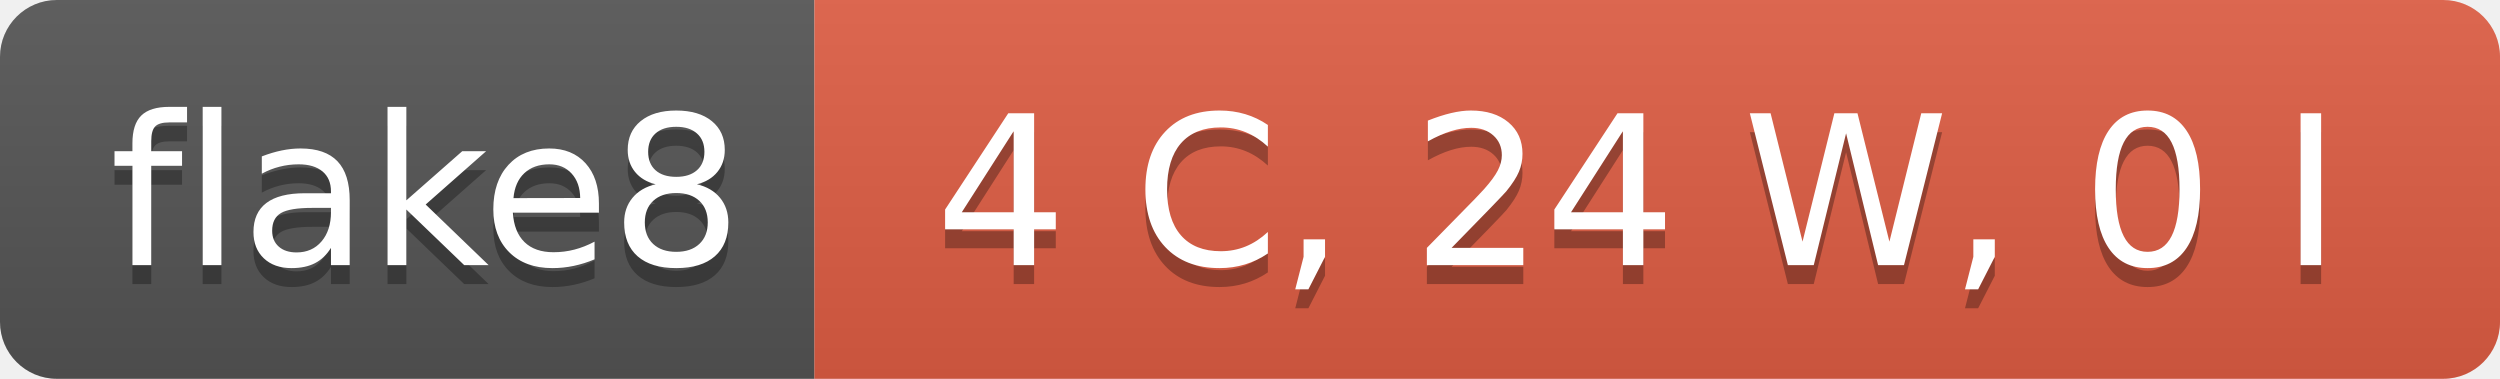
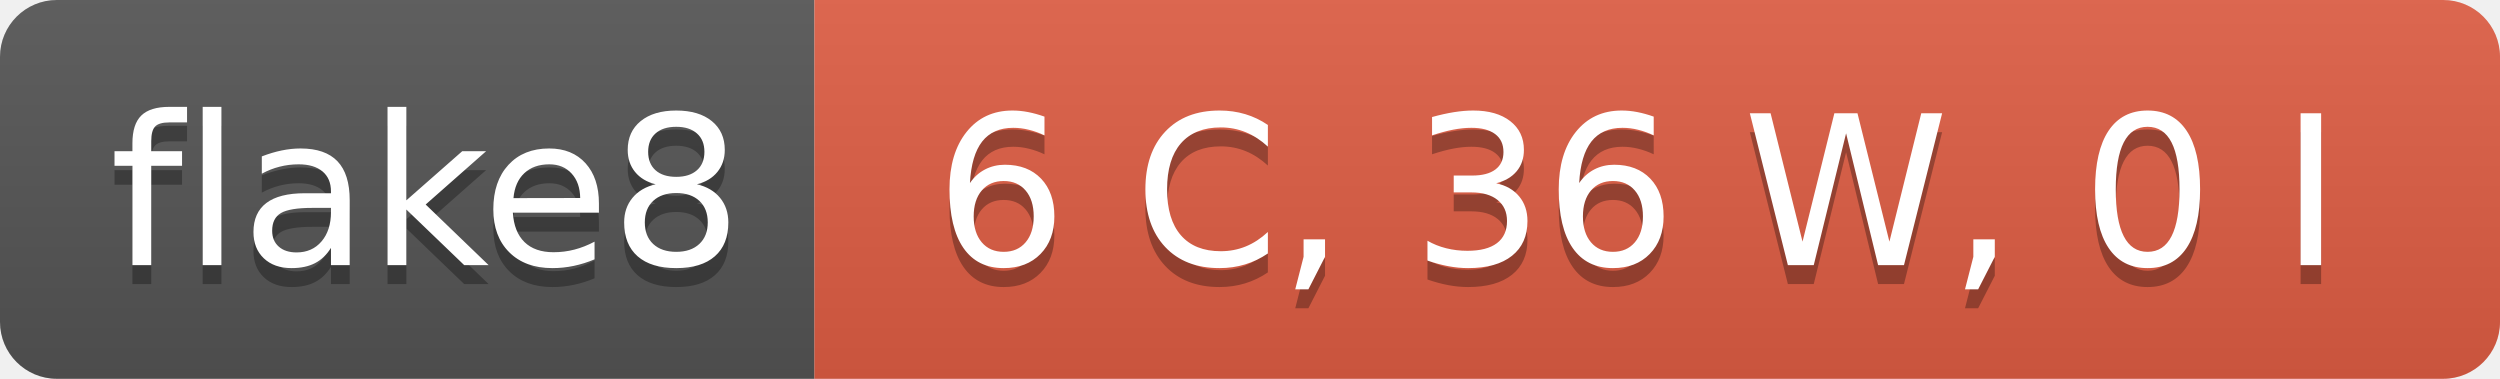
- <svg xmlns="http://www.w3.org/2000/svg" width="132" height="20" role="img" aria-label="flake8: 4 C, 24 W, 0 I">
+ <svg xmlns="http://www.w3.org/2000/svg" width="132" height="20" role="img" aria-label="flake8: 6 C, 36 W, 0 I">
  <linearGradient id="s" x2="0" y2="100%">
    <stop offset="0" stop-color="#bbb" stop-opacity=".1" />
    <stop offset="1" stop-opacity=".1" />
  </linearGradient>
  <clipPath id="r">
    <rect width="132" height="20" rx="3" fill="#fff" />
  </clipPath>
  <g clip-path="url(#r)">
    <rect width="43" height="20" fill="#555" />
    <rect x="43" width="89" height="20" fill="#e05d44" />
    <rect width="132" height="20" fill="url(#s)" />
  </g>
  <g fill="#fff" text-anchor="middle" font-family="Verdana,Geneva,DejaVu Sans,sans-serif" text-rendering="geometricPrecision" font-size="110">
    <text aria-hidden="true" x="225" y="150" fill="#010101" fill-opacity=".3" transform="scale(.1)" textLength="330">flake8</text>
    <text x="225" y="140" transform="scale(.1)" fill="#fff" textLength="330">flake8</text>
-     <text aria-hidden="true" x="865" y="150" fill="#010101" fill-opacity=".3" transform="scale(.1)" textLength="790">4 C, 24 W, 0 I</text>
-     <text x="865" y="140" transform="scale(.1)" fill="#fff" textLength="790">4 C, 24 W, 0 I</text>
+     <text aria-hidden="true" x="865" y="150" fill="#010101" fill-opacity=".3" transform="scale(.1)" textLength="790">6 C, 36 W, 0 I</text>
+     <text x="865" y="140" transform="scale(.1)" fill="#fff" textLength="790">6 C, 36 W, 0 I</text>
  </g>
</svg>
